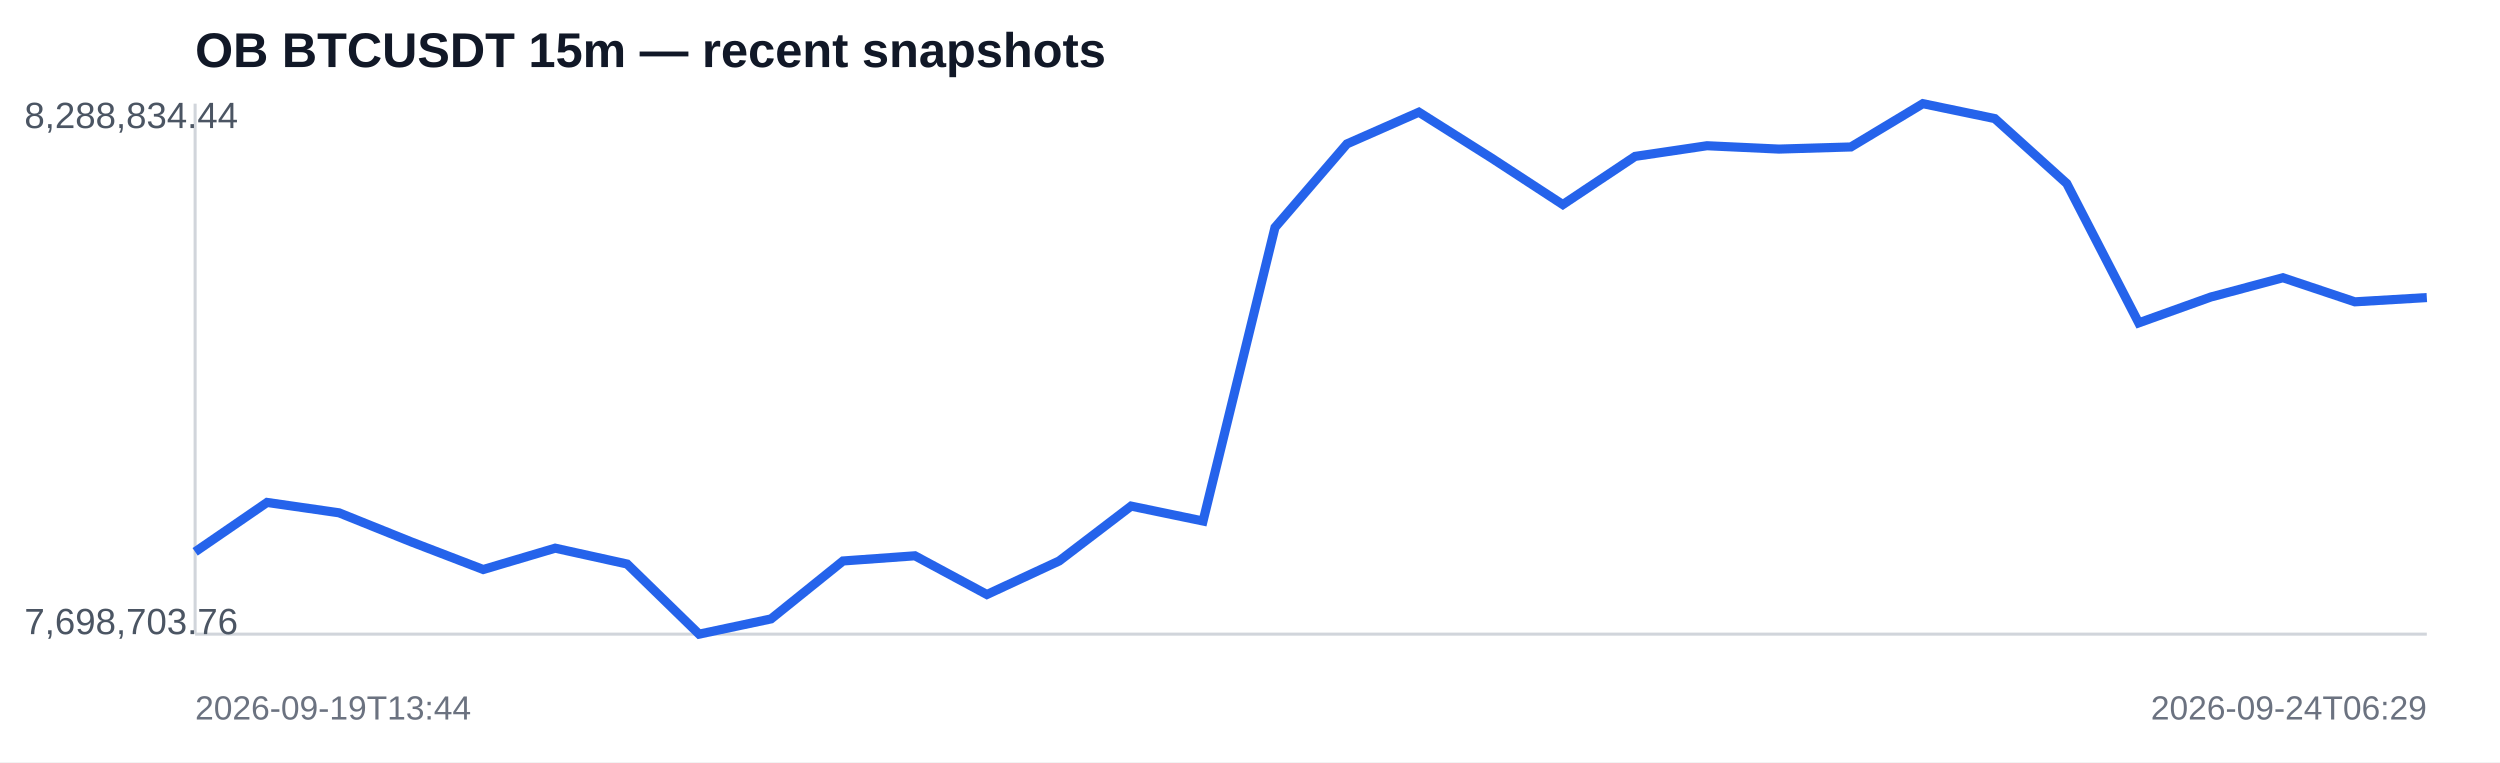
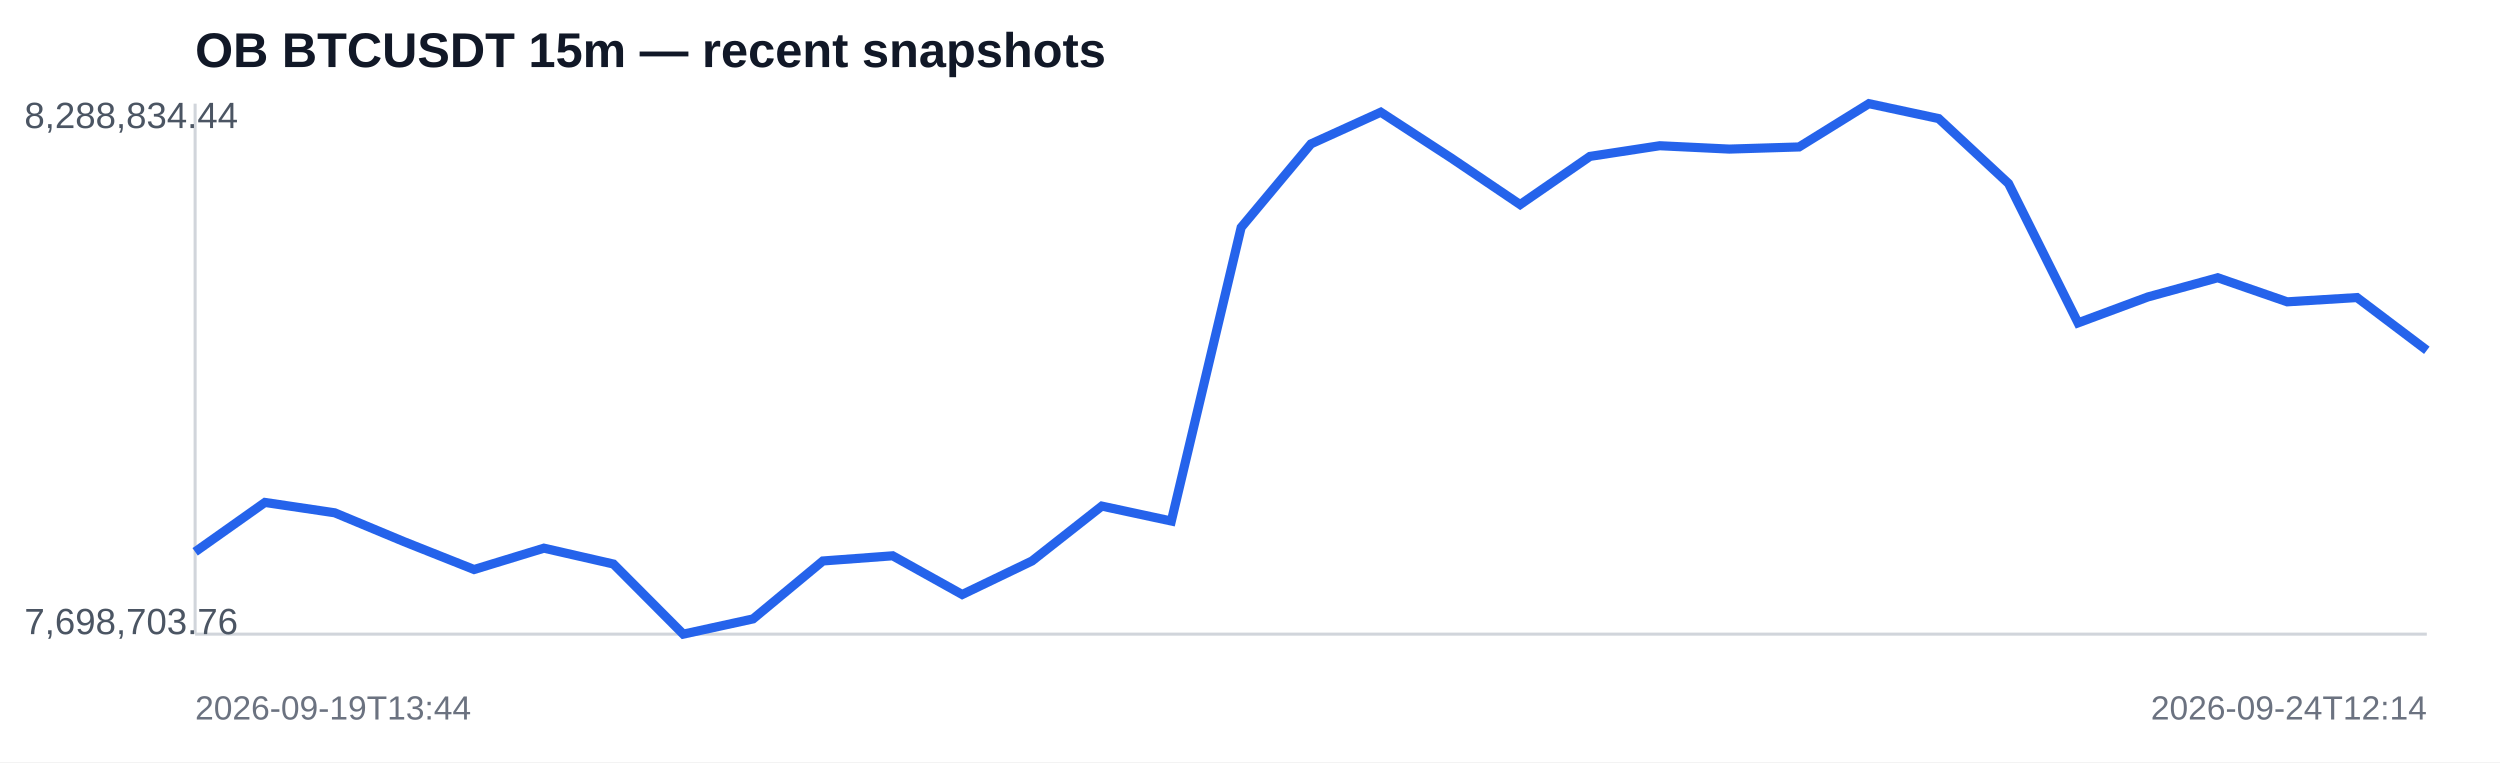
<svg xmlns="http://www.w3.org/2000/svg" width="820" height="250" viewBox="0 0 820 250">
  <rect width="100%" height="100%" fill="#ffffff" />
  <text x="64" y="22" font-family="Arial,sans-serif" font-size="16" font-weight="700" fill="#111827">OB BTCUSDT 15m — recent snapshots</text>
  <line x1="64" y1="208" x2="796" y2="208" stroke="#d1d5db" />
  <line x1="64" y1="34" x2="64" y2="208" stroke="#d1d5db" />
-   <polyline fill="none" stroke="#2563eb" stroke-width="3" points="64.0,181.0 87.6,164.8 111.2,168.2 134.8,177.7 158.5,186.8 182.1,179.8 205.7,185.0 229.3,208.0 252.9,203.0 276.5,184.0 300.1,182.3 323.7,195.0 347.4,184.0 371.0,166.0 394.6,170.9 418.2,74.6 441.8,47.2 465.4,36.8 489.0,51.7 512.6,67.1 536.3,51.3 559.9,47.8 583.5,48.9 607.1,48.2 630.7,34.0 654.3,38.9 677.9,60.2 701.5,105.9 725.2,97.4 748.8,91.1 772.4,99.0 796.0,97.6" />
+   <polyline fill="none" stroke="#2563eb" stroke-width="3" points="64.0,181.0 86.9,164.8 109.8,168.2 132.6,177.7 155.5,186.8 178.4,179.8 201.2,185.0 224.1,208.0 247.0,203.0 269.9,184.0 292.8,182.3 315.6,195.0 338.5,184.0 361.4,166.0 384.2,170.9 407.1,74.6 430.0,47.2 452.9,36.8 475.8,51.7 498.6,67.1 521.5,51.3 544.4,47.8 567.2,48.9 590.1,48.2 613.0,34.0 635.9,38.9 658.8,60.2 681.6,105.9 704.5,97.4 727.4,91.1 750.2,99.0 773.1,97.6 796.0,114.9" />
  <text x="8" y="42" font-family="Arial,sans-serif" font-size="12" fill="#4b5563">8,288,834.44</text>
  <text x="8" y="208" font-family="Arial,sans-serif" font-size="12" fill="#4b5563">7,698,703.76</text>
  <text x="64" y="236" font-family="Arial,sans-serif" font-size="11" fill="#6b7280">2026-09-19T13:44</text>
-   <text x="796" y="236" text-anchor="end" font-family="Arial,sans-serif" font-size="11" fill="#6b7280">2026-09-24T06:29</text>
+   <text x="796" y="236" text-anchor="end" font-family="Arial,sans-serif" font-size="11" fill="#6b7280">2026-09-24T12:14</text>
</svg>
